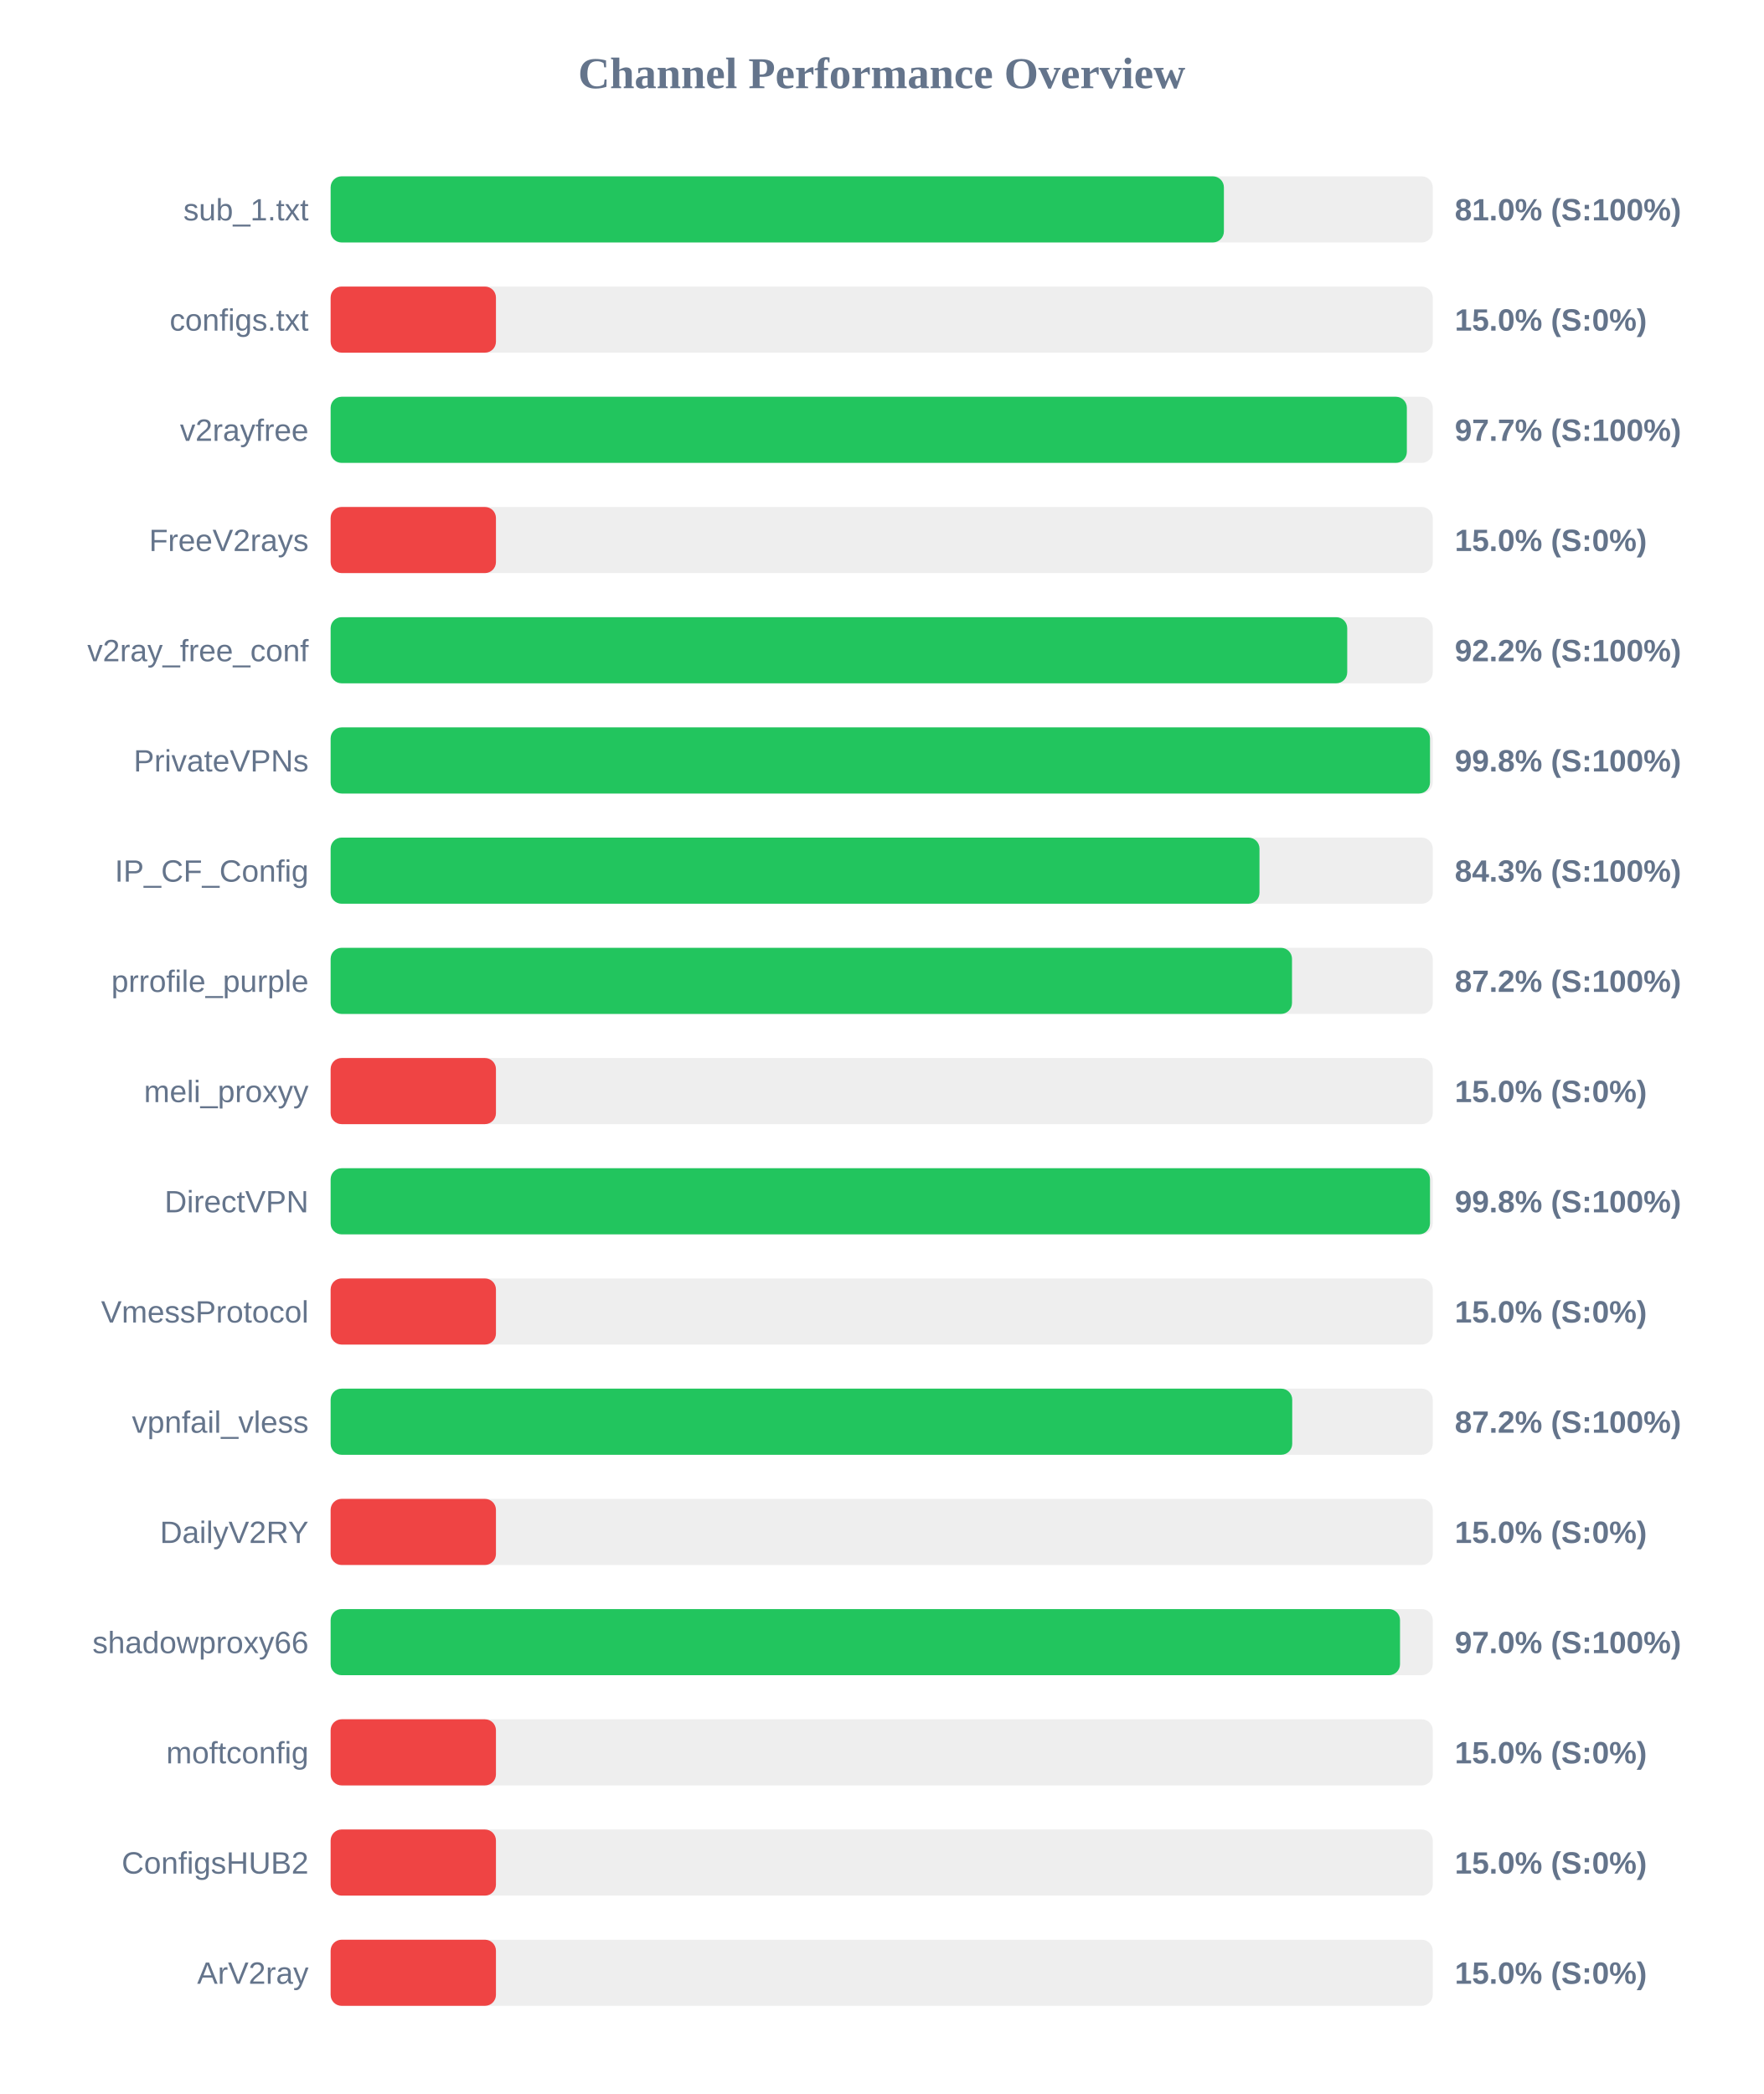
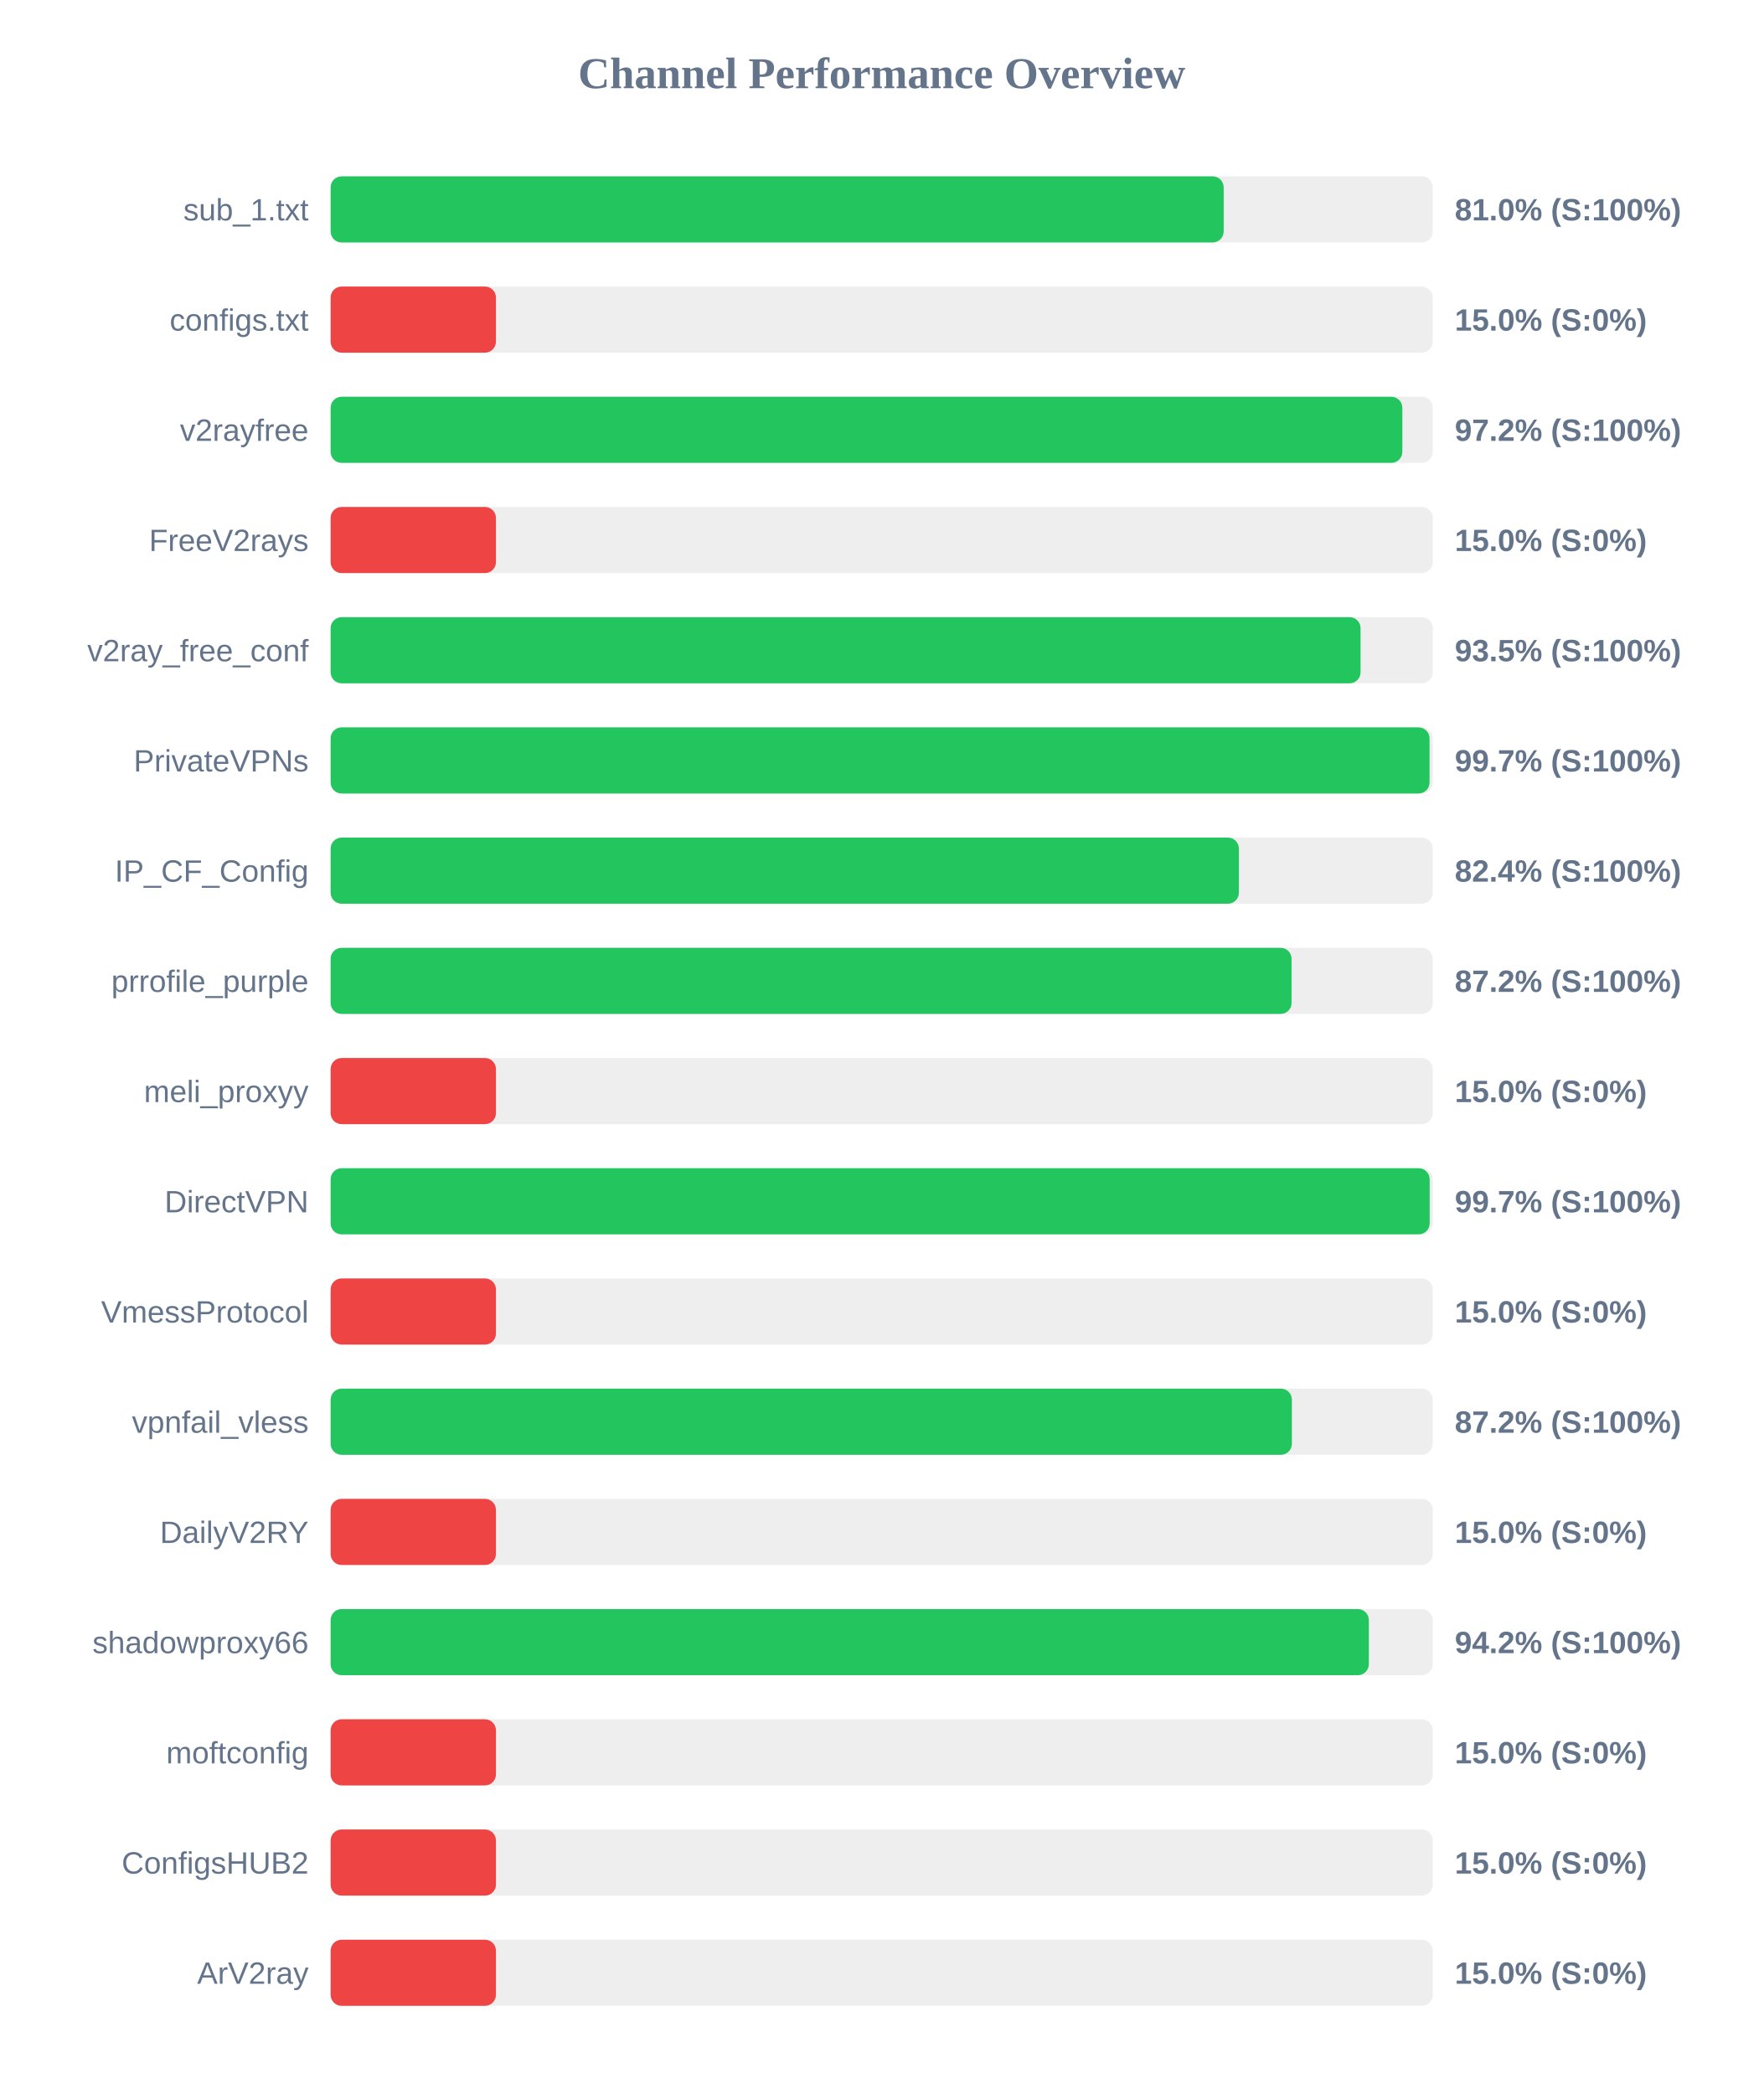
<svg xmlns="http://www.w3.org/2000/svg" width="800" height="950" version="1.1">
  <style>
        .row { font: 14px Arial; fill: #64748b; }
        .score { font: bold 14px Arial; fill: #64748b; }
    </style>
  <text x="400" y="40" text-anchor="middle" font-size="20px" font-weight="bold" fill="#64748b">Channel Performance Overview</text>
  <rect x="150" y="80" width="500" height="30" fill="#eee" rx="5" />
-   <rect x="150" y="80" width="405.25" height="30" fill="#22c55e" rx="5" />
+   <rect x="150" y="80" width="405.15" height="30" fill="#22c55e" rx="5" />
  <text x="140" y="100" text-anchor="end" class="row">sub_1.txt</text>
  <text x="660" y="100" text-anchor="start" class="score">81.0% (S:100%)</text>
  <rect x="150" y="130" width="500" height="30" fill="#eee" rx="5" />
  <rect x="150" y="130" width="75.0" height="30" fill="#ef4444" rx="5" />
  <text x="140" y="150" text-anchor="end" class="row">configs.txt</text>
  <text x="660" y="150" text-anchor="start" class="score">15.0% (S:0%)</text>
  <rect x="150" y="180" width="500" height="30" fill="#eee" rx="5" />
-   <rect x="150" y="180" width="488.25" height="30" fill="#22c55e" rx="5" />
+   <rect x="150" y="180" width="486.2" height="30" fill="#22c55e" rx="5" />
  <text x="140" y="200" text-anchor="end" class="row">v2rayfree</text>
-   <text x="660" y="200" text-anchor="start" class="score">97.7% (S:100%)</text>
+   <text x="660" y="200" text-anchor="start" class="score">97.2% (S:100%)</text>
  <rect x="150" y="230" width="500" height="30" fill="#eee" rx="5" />
  <rect x="150" y="230" width="75.0" height="30" fill="#ef4444" rx="5" />
  <text x="140" y="250" text-anchor="end" class="row">FreeV2rays</text>
  <text x="660" y="250" text-anchor="start" class="score">15.0% (S:0%)</text>
  <rect x="150" y="280" width="500" height="30" fill="#eee" rx="5" />
-   <rect x="150" y="280" width="461.2" height="30" fill="#22c55e" rx="5" />
+   <rect x="150" y="280" width="467.25" height="30" fill="#22c55e" rx="5" />
  <text x="140" y="300" text-anchor="end" class="row">v2ray_free_conf</text>
-   <text x="660" y="300" text-anchor="start" class="score">92.2% (S:100%)</text>
+   <text x="660" y="300" text-anchor="start" class="score">93.5% (S:100%)</text>
  <rect x="150" y="330" width="500" height="30" fill="#eee" rx="5" />
-   <rect x="150" y="330" width="498.75" height="30" fill="#22c55e" rx="5" />
+   <rect x="150" y="330" width="498.55" height="30" fill="#22c55e" rx="5" />
  <text x="140" y="350" text-anchor="end" class="row">PrivateVPNs</text>
-   <text x="660" y="350" text-anchor="start" class="score">99.8% (S:100%)</text>
+   <text x="660" y="350" text-anchor="start" class="score">99.7% (S:100%)</text>
  <rect x="150" y="380" width="500" height="30" fill="#eee" rx="5" />
-   <rect x="150" y="380" width="421.4" height="30" fill="#22c55e" rx="5" />
+   <rect x="150" y="380" width="412.05" height="30" fill="#22c55e" rx="5" />
  <text x="140" y="400" text-anchor="end" class="row">IP_CF_Config</text>
-   <text x="660" y="400" text-anchor="start" class="score">84.3% (S:100%)</text>
+   <text x="660" y="400" text-anchor="start" class="score">82.4% (S:100%)</text>
  <rect x="150" y="430" width="500" height="30" fill="#eee" rx="5" />
-   <rect x="150" y="430" width="436.15" height="30" fill="#22c55e" rx="5" />
+   <rect x="150" y="430" width="435.95" height="30" fill="#22c55e" rx="5" />
  <text x="140" y="450" text-anchor="end" class="row">prrofile_purple</text>
  <text x="660" y="450" text-anchor="start" class="score">87.2% (S:100%)</text>
  <rect x="150" y="480" width="500" height="30" fill="#eee" rx="5" />
  <rect x="150" y="480" width="75.0" height="30" fill="#ef4444" rx="5" />
  <text x="140" y="500" text-anchor="end" class="row">meli_proxyy</text>
  <text x="660" y="500" text-anchor="start" class="score">15.0% (S:0%)</text>
  <rect x="150" y="530" width="500" height="30" fill="#eee" rx="5" />
-   <rect x="150" y="530" width="498.75" height="30" fill="#22c55e" rx="5" />
+   <rect x="150" y="530" width="498.6" height="30" fill="#22c55e" rx="5" />
  <text x="140" y="550" text-anchor="end" class="row">DirectVPN</text>
-   <text x="660" y="550" text-anchor="start" class="score">99.8% (S:100%)</text>
+   <text x="660" y="550" text-anchor="start" class="score">99.7% (S:100%)</text>
  <rect x="150" y="580" width="500" height="30" fill="#eee" rx="5" />
  <rect x="150" y="580" width="75.0" height="30" fill="#ef4444" rx="5" />
  <text x="140" y="600" text-anchor="end" class="row">VmessProtocol</text>
  <text x="660" y="600" text-anchor="start" class="score">15.0% (S:0%)</text>
  <rect x="150" y="630" width="500" height="30" fill="#eee" rx="5" />
-   <rect x="150" y="630" width="436.25" height="30" fill="#22c55e" rx="5" />
+   <rect x="150" y="630" width="436.1" height="30" fill="#22c55e" rx="5" />
  <text x="140" y="650" text-anchor="end" class="row">vpnfail_vless</text>
  <text x="660" y="650" text-anchor="start" class="score">87.2% (S:100%)</text>
  <rect x="150" y="680" width="500" height="30" fill="#eee" rx="5" />
  <rect x="150" y="680" width="75.0" height="30" fill="#ef4444" rx="5" />
  <text x="140" y="700" text-anchor="end" class="row">DailyV2RY</text>
  <text x="660" y="700" text-anchor="start" class="score">15.0% (S:0%)</text>
  <rect x="150" y="730" width="500" height="30" fill="#eee" rx="5" />
-   <rect x="150" y="730" width="485.15" height="30" fill="#22c55e" rx="5" />
+   <rect x="150" y="730" width="471.0" height="30" fill="#22c55e" rx="5" />
  <text x="140" y="750" text-anchor="end" class="row">shadowproxy66</text>
-   <text x="660" y="750" text-anchor="start" class="score">97.0% (S:100%)</text>
+   <text x="660" y="750" text-anchor="start" class="score">94.2% (S:100%)</text>
  <rect x="150" y="780" width="500" height="30" fill="#eee" rx="5" />
  <rect x="150" y="780" width="75.0" height="30" fill="#ef4444" rx="5" />
  <text x="140" y="800" text-anchor="end" class="row">moftconfig</text>
  <text x="660" y="800" text-anchor="start" class="score">15.0% (S:0%)</text>
  <rect x="150" y="830" width="500" height="30" fill="#eee" rx="5" />
  <rect x="150" y="830" width="75.0" height="30" fill="#ef4444" rx="5" />
  <text x="140" y="850" text-anchor="end" class="row">ConfigsHUB2</text>
  <text x="660" y="850" text-anchor="start" class="score">15.0% (S:0%)</text>
  <rect x="150" y="880" width="500" height="30" fill="#eee" rx="5" />
  <rect x="150" y="880" width="75.0" height="30" fill="#ef4444" rx="5" />
  <text x="140" y="900" text-anchor="end" class="row">ArV2ray</text>
  <text x="660" y="900" text-anchor="start" class="score">15.0% (S:0%)</text>
</svg>
